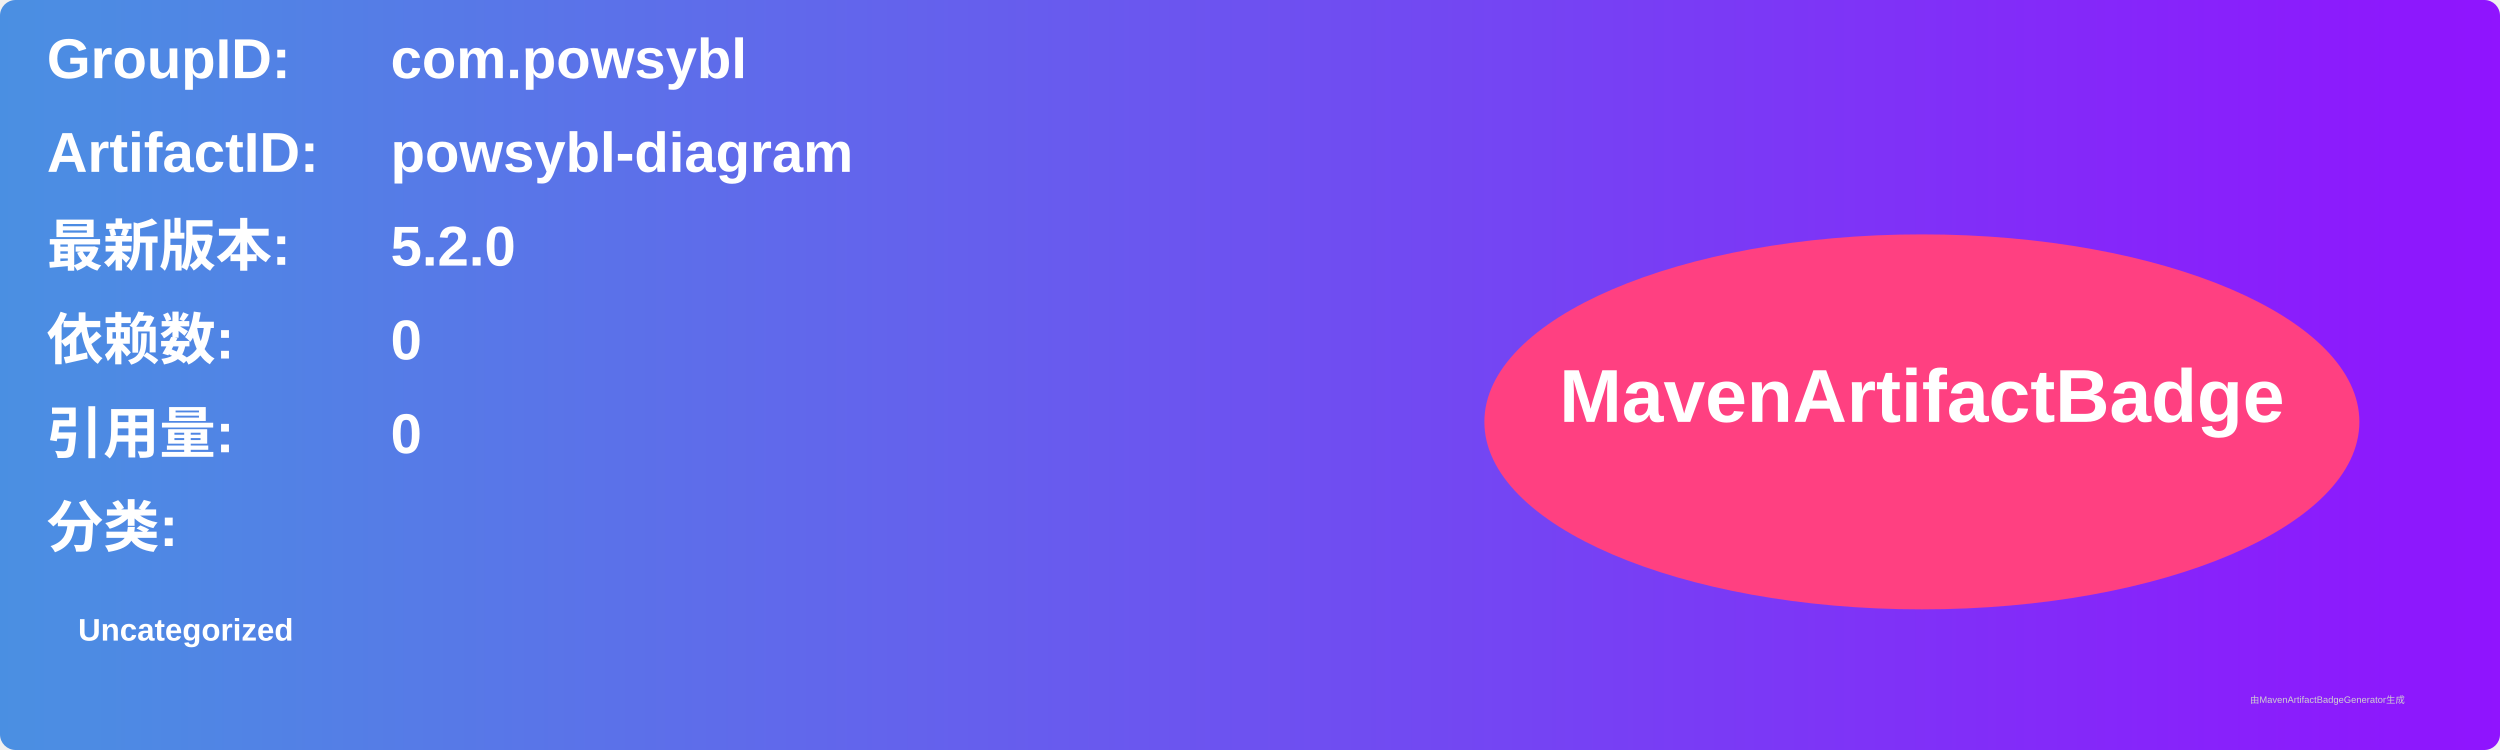
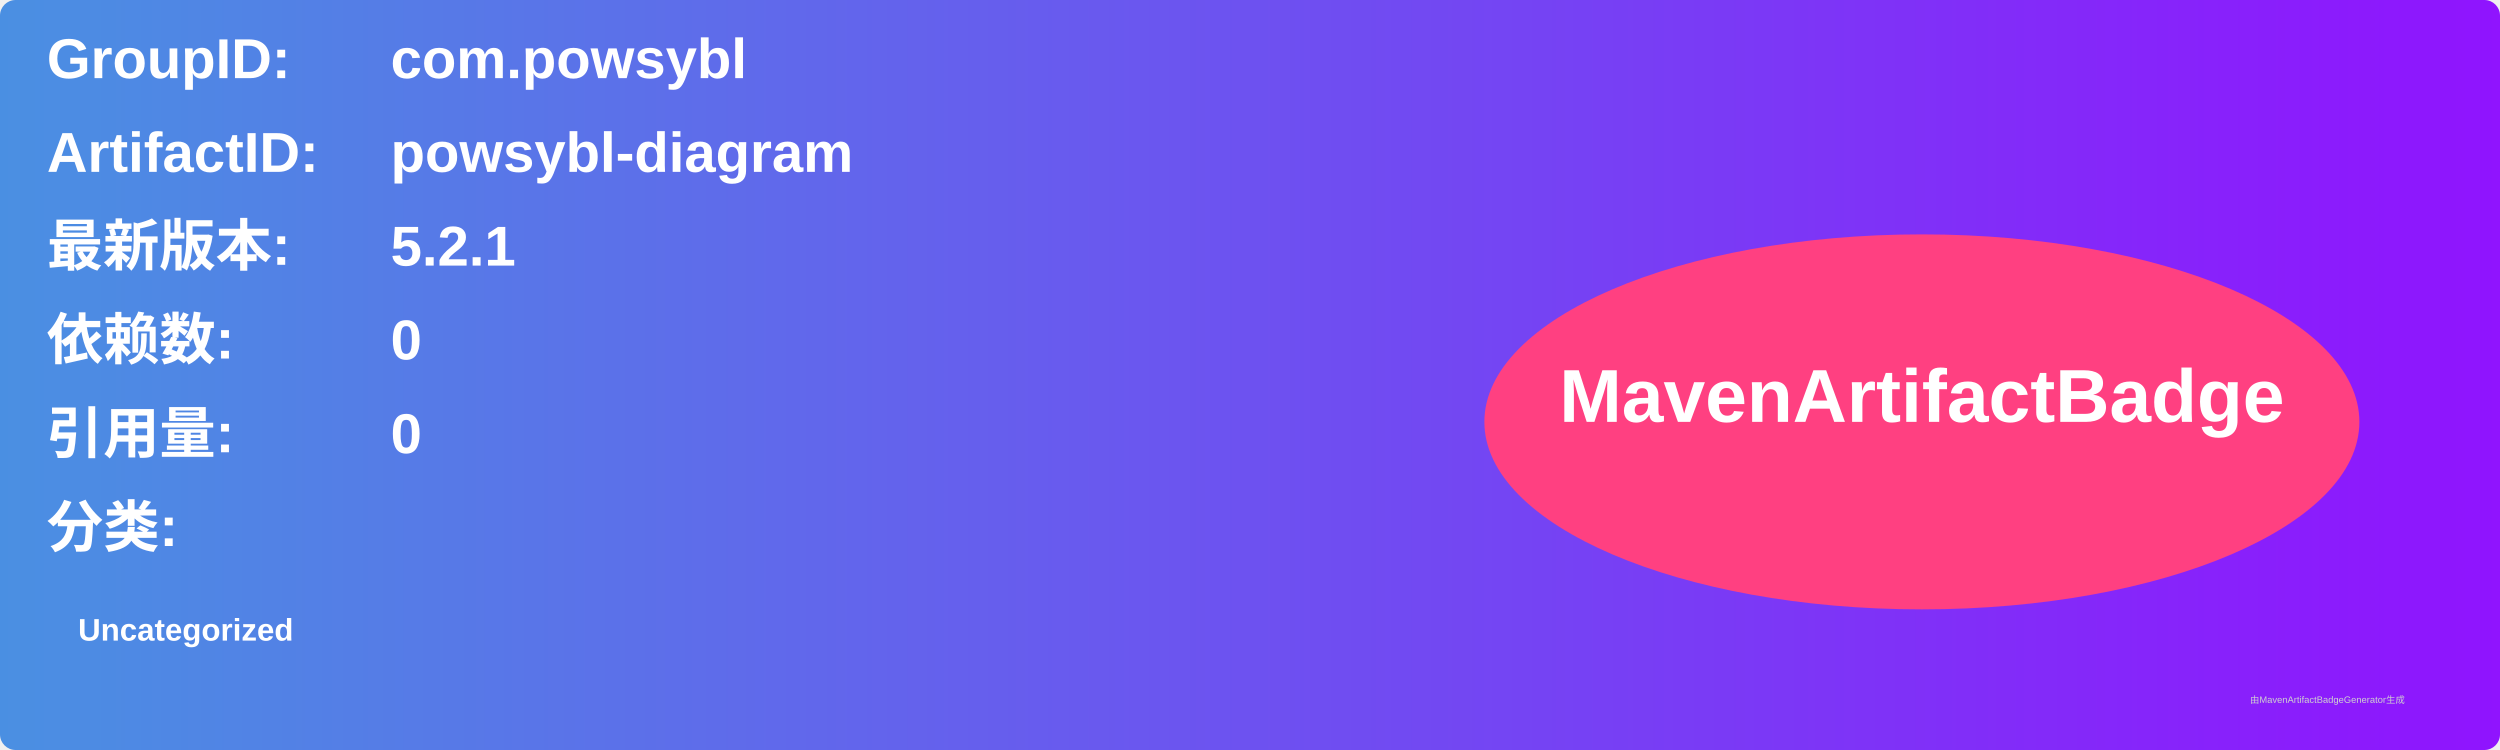
<svg xmlns="http://www.w3.org/2000/svg" width="800" height="240" viewBox="0 0 800 240">
  <linearGradient id="grad" x1="0%" y1="0%" x2="100%" y2="0%">
    <stop offset="0%" stop-color="#4a90e2" />
    <stop offset="100%" stop-color="#9013fe" />
  </linearGradient>
  <rect width="100%" height="100%" rx="5" ry="5" fill="url(#grad)" />
  <g transform="translate(15, 15)">
    <text x="0" y="10" font-family="Arial" font-size="18" fill="white" font-weight="bold" width="260">GroupID:</text>
    <text x="110" y="10" font-family="Arial" font-size="18" fill="white" font-weight="bold" width="460">com.powsybl</text>
    <text x="0" y="40" font-family="Arial" font-size="18" fill="white" font-weight="bold" width="260">ArtifactID:</text>
    <text x="110" y="40" font-family="Arial" font-size="18" fill="white" font-weight="bold" width="460">powsybl-diagram</text>
    <text x="0" y="70" font-family="Arial" font-size="18" fill="white" font-weight="bold">最新版本:</text>
    <text x="110" y="70" font-family="Arial" font-size="18" fill="white" font-weight="bold">
-       <tspan font-weight="bold">5.2.0</tspan>
+       <tspan font-weight="bold">5.2.1</tspan>
    </text>
    <text x="0" y="100" font-family="Arial" font-size="18" fill="white" font-weight="bold">依赖数: </text>
    <text x="110" y="100" font-family="Arial" font-size="18" fill="white">
      <tspan font-weight="bold">0</tspan>
    </text>
    <text x="0" y="130" font-family="Arial" font-size="18" fill="white" font-weight="bold">引用量: </text>
    <text x="110" y="130" font-family="Arial" font-size="18" fill="white">
      <tspan font-weight="bold">0</tspan>
    </text>
    <text x="0" y="160" font-family="Arial" font-size="18" fill="white" font-weight="bold">分类:</text>
    <text x="10" y="190" font-family="Arial" font-size="10" fill="white">
      <tspan font-weight="bold">Uncategorized</tspan>
    </text>
    <ellipse cx="600" cy="120" rx="140" ry="60" fill="#ff4081" />
    <text x="600" y="120" text-anchor="middle" font-family="Arial" font-size="24" fill="white" font-weight="bold">MavenArtifactBadge</text>
  </g>
  <text x="720" y="225" font-family="Arial" font-size="3" fill="#d0d0d0">由MavenArtifactBadgeGenerator生成</text>
</svg>
